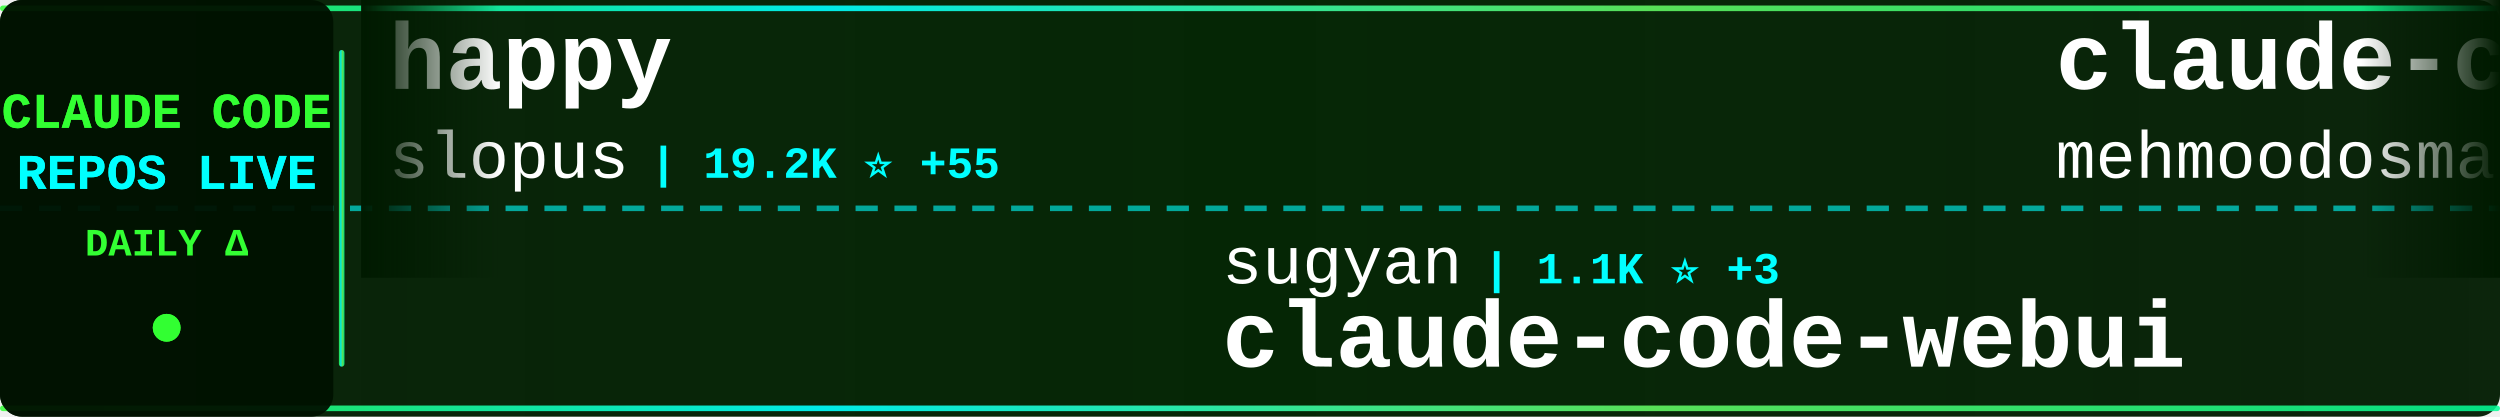
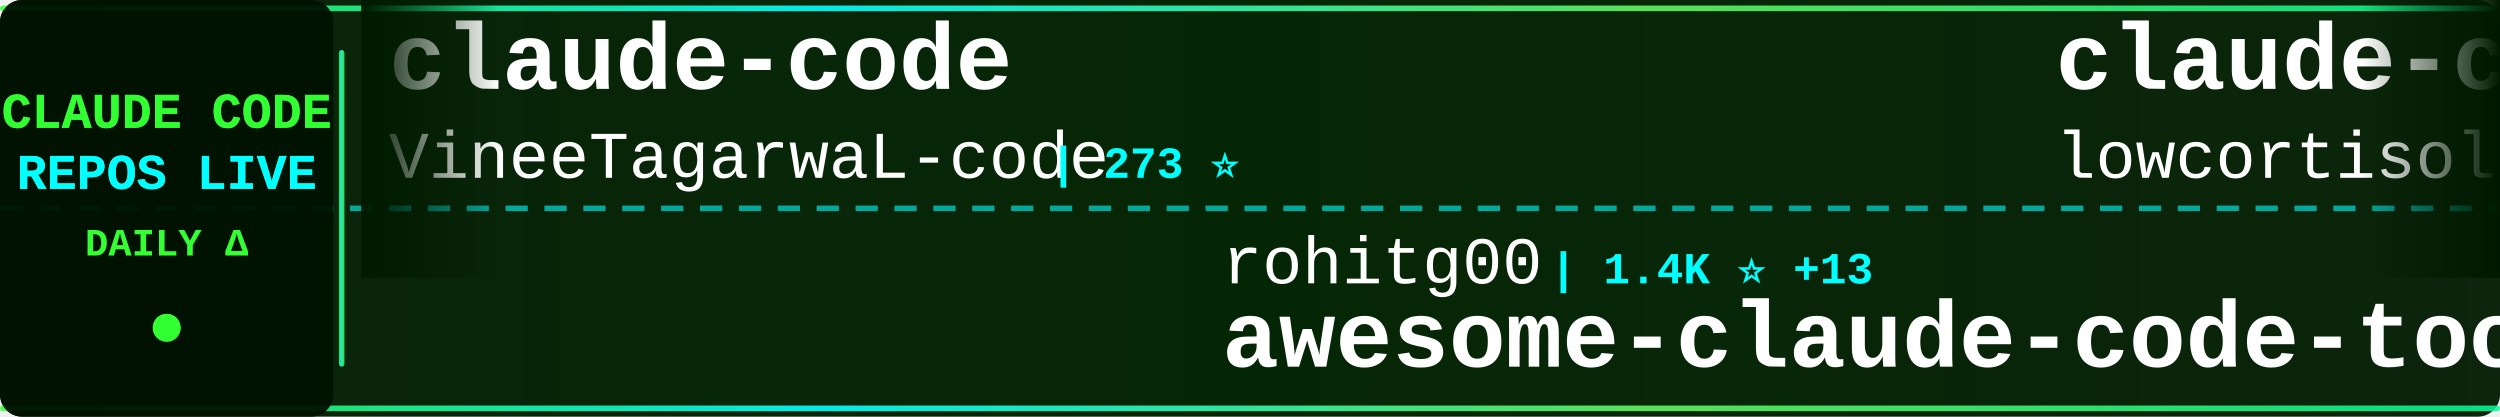
<svg xmlns="http://www.w3.org/2000/svg" width="900" height="150">
  <defs>
    <linearGradient id="tickerBg" x1="0%" y1="0%" x2="100%" y2="0%">
      <stop offset="0%" style="stop-color:#001a00;stop-opacity:0.95" />
      <stop offset="50%" style="stop-color:#002200;stop-opacity:0.98" />
      <stop offset="100%" style="stop-color:#001a00;stop-opacity:0.95" />
    </linearGradient>
    <linearGradient id="borderGrad" x1="0%" y1="0%" x2="100%" y2="0%">
      <stop offset="0%" style="stop-color:#33ff33;stop-opacity:0.85">
        <animate attributeName="stop-opacity" values="0.85;1;0.85" dur="2s" repeatCount="indefinite" />
      </stop>
      <stop offset="33%" style="stop-color:#00ffff;stop-opacity:0.9">
        <animate attributeName="stop-opacity" values="0.9;1;0.9" dur="2.2s" repeatCount="indefinite" />
      </stop>
      <stop offset="66%" style="stop-color:#66ff66;stop-opacity:0.85">
        <animate attributeName="stop-opacity" values="0.85;1;0.85" dur="1.8s" repeatCount="indefinite" />
      </stop>
      <stop offset="100%" style="stop-color:#00ff99;stop-opacity:0.85">
        <animate attributeName="stop-opacity" values="0.85;1;0.85" dur="2s" repeatCount="indefinite" />
      </stop>
    </linearGradient>
    <filter id="textGlow">
      <feGaussianBlur stdDeviation="0.1" result="coloredBlur" />
      <feMerge>
        <feMergeNode in="coloredBlur" />
        <feMergeNode in="SourceGraphic" />
      </feMerge>
    </filter>
    <filter id="metricGlow">
      <feGaussianBlur stdDeviation="0.2" result="coloredBlur" />
      <feMerge>
        <feMergeNode in="coloredBlur" />
        <feMergeNode in="SourceGraphic" />
      </feMerge>
    </filter>
    <linearGradient id="leftFade" x1="0%" y1="0%" x2="100%" y2="0%">
      <stop offset="0%" style="stop-color:#001a00;stop-opacity:1" />
      <stop offset="100%" style="stop-color:#001a00;stop-opacity:0" />
    </linearGradient>
    <linearGradient id="rightFade" x1="0%" y1="0%" x2="100%" y2="0%">
      <stop offset="0%" style="stop-color:#001a00;stop-opacity:0" />
      <stop offset="100%" style="stop-color:#001a00;stop-opacity:1" />
    </linearGradient>
  </defs>
  <rect width="900" height="150" fill="url(#tickerBg)" rx="8" />
  <rect x="0" y="2" width="900" height="2" fill="url(#borderGrad)" rx="1" />
  <rect x="0" y="146" width="900" height="2" fill="url(#borderGrad)" rx="1" />
  <line x1="0" y1="75" x2="900" y2="75" stroke="#00ffff" stroke-width="2" stroke-dasharray="8 6" opacity="0.6" />
  <rect x="0" y="0" width="120" height="150" fill="#001100" opacity="0.95" rx="8" />
  <text x="60" y="46" font-family="'Courier New', monospace" font-size="18" font-weight="bold" fill="#33ff33" text-anchor="middle" filter="url(#textGlow)">
    CLAUDE CODE
  </text>
  <text x="60" y="68" font-family="'Courier New', monospace" font-size="18" font-weight="bold" fill="#00ffff" text-anchor="middle" filter="url(#textGlow)">
    REPOS LIVE
  </text>
  <text x="60" y="92" font-family="'Courier New', monospace" font-size="14" font-weight="bold" fill="#33ff33" text-anchor="middle">
    DAILY Δ
  </text>
  <circle cx="60" cy="118" r="5" fill="#33ff33" filter="url(#metricGlow)">
    <animate attributeName="r" values="4;6;4" dur="1.5s" repeatCount="indefinite" />
    <animate attributeName="opacity" values="0.6;1;0.6" dur="1.5s" repeatCount="indefinite" />
  </circle>
  <rect x="122" y="18" width="2" height="114" fill="url(#borderGrad)" rx="1" />
  <clipPath id="tickerClip">
    <rect x="130" y="0" width="770" height="150" />
  </clipPath>
  <g clip-path="url(#tickerClip)">
    <g id="tickerItems">
      <animateTransform attributeName="transform" attributeType="XML" type="translate" from="0 0" to="-3000 0" dur="54s" repeatCount="indefinite" />
      <g transform="translate(0, 0)">
-         <text x="140" y="32" font-family="'Courier New', monospace" font-size="34" font-weight="bold" fill="#ffffff">happy</text>
-         <text x="140" y="64" font-family="'Courier New', monospace" font-size="24" font-weight="normal" fill="#ffffff" opacity="1.0">slopus</text>
-         <text x="234" y="64" font-family="'Courier New', monospace" font-size="16" font-weight="bold" fill="#00ffff"> | 19.2K ⭐ +55</text>
+         <text x="140" y="32" font-family="'Courier New', monospace" font-size="34" font-weight="bold" fill="#ffffff">claude-code</text>
+         <text x="140" y="64" font-family="'Courier New', monospace" font-size="24" font-weight="normal" fill="#ffffff" opacity="1.0">VineeTagarwaL-code</text>
+         <text x="378" y="64" font-family="'Courier New', monospace" font-size="16" font-weight="bold" fill="#00ffff"> | 273 ⭐</text>
      </g>
      <g transform="translate(300, 0)">
-         <text x="140" y="102" font-family="'Courier New', monospace" font-size="24" font-weight="normal" fill="#ffffff" opacity="1.0">sugyan</text>
-         <text x="234" y="102" font-family="'Courier New', monospace" font-size="16" font-weight="bold" fill="#00ffff"> | 1.1K ⭐ +3</text>
-         <text x="140" y="132" font-family="'Courier New', monospace" font-size="34" font-weight="bold" fill="#ffffff">claude-code-webui</text>
+         <text x="140" y="102" font-family="'Courier New', monospace" font-size="24" font-weight="normal" fill="#ffffff" opacity="1.0">rohitg00</text>
+         <text x="258" y="102" font-family="'Courier New', monospace" font-size="16" font-weight="bold" fill="#00ffff"> | 1.4K ⭐ +13</text>
+         <text x="140" y="132" font-family="'Courier New', monospace" font-size="34" font-weight="bold" fill="#ffffff">awesome-claude-code-tool...</text>
      </g>
      <g transform="translate(600, 0)">
        <text x="140" y="32" font-family="'Courier New', monospace" font-size="34" font-weight="bold" fill="#ffffff">claude-code</text>
-         <text x="140" y="64" font-family="'Courier New', monospace" font-size="24" font-weight="normal" fill="#ffffff" opacity="1.0">mehmoodosman</text>
-         <text x="306" y="64" font-family="'Courier New', monospace" font-size="16" font-weight="bold" fill="#00ffff"> | 167 ⭐</text>
+         <text x="140" y="64" font-family="'Courier New', monospace" font-size="24" font-weight="normal" fill="#ffffff" opacity="1.0">lowcortisolprogrammer</text>
+         <text x="414" y="64" font-family="'Courier New', monospace" font-size="16" font-weight="bold" fill="#00ffff"> | 173 ⭐</text>
      </g>
      <g transform="translate(900, 0)">
-         <text x="140" y="102" font-family="'Courier New', monospace" font-size="24" font-weight="normal" fill="#ffffff" opacity="1.0">AICoderTudou</text>
-         <text x="306" y="102" font-family="'Courier New', monospace" font-size="16" font-weight="bold" fill="#00ffff"> | 495 ⭐</text>
-         <text x="140" y="132" font-family="'Courier New', monospace" font-size="34" font-weight="bold" fill="#ffffff">claude-code-tudou</text>
+         <text x="140" y="102" font-family="'Courier New', monospace" font-size="24" font-weight="normal" fill="#ffffff" opacity="1.0">freestylefly</text>
+         <text x="306" y="102" font-family="'Courier New', monospace" font-size="16" font-weight="bold" fill="#00ffff"> | 124 ⭐</text>
+         <text x="140" y="132" font-family="'Courier New', monospace" font-size="34" font-weight="bold" fill="#ffffff">claude-code</text>
      </g>
      <g transform="translate(1200, 0)">
+         <text x="140" y="32" font-family="'Courier New', monospace" font-size="34" font-weight="bold" fill="#ffffff">claude_code_bridge</text>
+         <text x="140" y="64" font-family="'Courier New', monospace" font-size="24" font-weight="normal" fill="#ffffff" opacity="1.0">bfly123</text>
+         <text x="246" y="64" font-family="'Courier New', monospace" font-size="16" font-weight="bold" fill="#00ffff"> | 2.4K ⭐ +12</text>
+       </g>
+       <g transform="translate(1500, 0)">
+         <text x="140" y="102" font-family="'Courier New', monospace" font-size="24" font-weight="normal" fill="#ffffff" opacity="1.0">kodu-ai</text>
+         <text x="246" y="102" font-family="'Courier New', monospace" font-size="16" font-weight="bold" fill="#00ffff"> | 5.3K ⭐</text>
+         <text x="140" y="132" font-family="'Courier New', monospace" font-size="34" font-weight="bold" fill="#ffffff">claude-coder</text>
+       </g>
+       <g transform="translate(1800, 0)">
        <text x="140" y="32" font-family="'Courier New', monospace" font-size="34" font-weight="bold" fill="#ffffff">claude-code-action</text>
        <text x="140" y="64" font-family="'Courier New', monospace" font-size="24" font-weight="normal" fill="#ffffff" opacity="1.0">anthropics</text>
-         <text x="282" y="64" font-family="'Courier New', monospace" font-size="16" font-weight="bold" fill="#00ffff"> | 7.3K ⭐ +13</text>
-       </g>
-       <g transform="translate(1500, 0)">
-         <text x="140" y="102" font-family="'Courier New', monospace" font-size="24" font-weight="normal" fill="#ffffff" opacity="1.0">carlvellotti</text>
-         <text x="306" y="102" font-family="'Courier New', monospace" font-size="16" font-weight="bold" fill="#00ffff"> | 1.9K ⭐ +4</text>
-         <text x="140" y="132" font-family="'Courier New', monospace" font-size="34" font-weight="bold" fill="#ffffff">claude-code-pm-course</text>
-       </g>
-       <g transform="translate(1800, 0)">
-         <text x="140" y="32" font-family="'Courier New', monospace" font-size="34" font-weight="bold" fill="#ffffff">claude-code</text>
-         <text x="140" y="64" font-family="'Courier New', monospace" font-size="24" font-weight="normal" fill="#ffffff" opacity="1.0">Onewon</text>
-         <text x="234" y="64" font-family="'Courier New', monospace" font-size="16" font-weight="bold" fill="#00ffff"> | 179 ⭐</text>
+         <text x="282" y="64" font-family="'Courier New', monospace" font-size="16" font-weight="bold" fill="#00ffff"> | 7.3K ⭐ +16</text>
      </g>
      <g transform="translate(2100, 0)">
-         <text x="140" y="102" font-family="'Courier New', monospace" font-size="24" font-weight="normal" fill="#ffffff" opacity="1.0">fazxes</text>
-         <text x="234" y="102" font-family="'Courier New', monospace" font-size="16" font-weight="bold" fill="#00ffff"> | 211 ⭐</text>
-         <text x="140" y="132" font-family="'Courier New', monospace" font-size="34" font-weight="bold" fill="#ffffff">Claude-code</text>
+         <text x="140" y="102" font-family="'Courier New', monospace" font-size="24" font-weight="normal" fill="#ffffff" opacity="1.0">luongnv89</text>
+         <text x="270" y="102" font-family="'Courier New', monospace" font-size="16" font-weight="bold" fill="#00ffff"> | 29.1K ⭐ +247</text>
+         <text x="140" y="132" font-family="'Courier New', monospace" font-size="34" font-weight="bold" fill="#ffffff">claude-howto</text>
      </g>
      <g transform="translate(2400, 0)">
-         <text x="140" y="32" font-family="'Courier New', monospace" font-size="34" font-weight="bold" fill="#ffffff">claude-code-hub</text>
-         <text x="140" y="64" font-family="'Courier New', monospace" font-size="24" font-weight="normal" fill="#ffffff" opacity="1.0">ding113</text>
-         <text x="246" y="64" font-family="'Courier New', monospace" font-size="16" font-weight="bold" fill="#00ffff"> | 2.7K ⭐ +14</text>
+         <text x="140" y="32" font-family="'Courier New', monospace" font-size="34" font-weight="bold" fill="#ffffff">awesome-claude-code-suba...</text>
+         <text x="140" y="64" font-family="'Courier New', monospace" font-size="24" font-weight="normal" fill="#ffffff" opacity="1.0">VoltAgent</text>
+         <text x="270" y="64" font-family="'Courier New', monospace" font-size="16" font-weight="bold" fill="#00ffff"> | 18.4K ⭐ +103</text>
      </g>
      <g transform="translate(2700, 0)">
-         <text x="140" y="102" font-family="'Courier New', monospace" font-size="24" font-weight="normal" fill="#ffffff" opacity="1.0">lintsinghua</text>
-         <text x="294" y="102" font-family="'Courier New', monospace" font-size="16" font-weight="bold" fill="#00ffff"> | 3.0K ⭐ +10</text>
-         <text x="140" y="132" font-family="'Courier New', monospace" font-size="34" font-weight="bold" fill="#ffffff">claude-code-book</text>
+         <text x="140" y="102" font-family="'Courier New', monospace" font-size="24" font-weight="normal" fill="#ffffff" opacity="1.0">777genius</text>
+         <text x="270" y="102" font-family="'Courier New', monospace" font-size="16" font-weight="bold" fill="#00ffff"> | 899 ⭐ +2</text>
+         <text x="140" y="132" font-family="'Courier New', monospace" font-size="34" font-weight="bold" fill="#ffffff">claude-code-source-code</text>
      </g>
      <g transform="translate(3000, 0)">
-         <text x="140" y="32" font-family="'Courier New', monospace" font-size="34" font-weight="bold" fill="#ffffff">happy</text>
-         <text x="140" y="64" font-family="'Courier New', monospace" font-size="24" font-weight="normal" fill="#ffffff" opacity="1.0">slopus</text>
-         <text x="234" y="64" font-family="'Courier New', monospace" font-size="16" font-weight="bold" fill="#00ffff"> | 19.2K ⭐ +55</text>
+         <text x="140" y="32" font-family="'Courier New', monospace" font-size="34" font-weight="bold" fill="#ffffff">claude-code</text>
+         <text x="140" y="64" font-family="'Courier New', monospace" font-size="24" font-weight="normal" fill="#ffffff" opacity="1.0">VineeTagarwaL-code</text>
+         <text x="378" y="64" font-family="'Courier New', monospace" font-size="16" font-weight="bold" fill="#00ffff"> | 273 ⭐</text>
      </g>
      <g transform="translate(3300, 0)">
-         <text x="140" y="102" font-family="'Courier New', monospace" font-size="24" font-weight="normal" fill="#ffffff" opacity="1.0">sugyan</text>
-         <text x="234" y="102" font-family="'Courier New', monospace" font-size="16" font-weight="bold" fill="#00ffff"> | 1.1K ⭐ +3</text>
-         <text x="140" y="132" font-family="'Courier New', monospace" font-size="34" font-weight="bold" fill="#ffffff">claude-code-webui</text>
+         <text x="140" y="102" font-family="'Courier New', monospace" font-size="24" font-weight="normal" fill="#ffffff" opacity="1.0">rohitg00</text>
+         <text x="258" y="102" font-family="'Courier New', monospace" font-size="16" font-weight="bold" fill="#00ffff"> | 1.4K ⭐ +13</text>
+         <text x="140" y="132" font-family="'Courier New', monospace" font-size="34" font-weight="bold" fill="#ffffff">awesome-claude-code-tool...</text>
      </g>
      <g transform="translate(3600, 0)">
        <text x="140" y="32" font-family="'Courier New', monospace" font-size="34" font-weight="bold" fill="#ffffff">claude-code</text>
-         <text x="140" y="64" font-family="'Courier New', monospace" font-size="24" font-weight="normal" fill="#ffffff" opacity="1.0">mehmoodosman</text>
-         <text x="306" y="64" font-family="'Courier New', monospace" font-size="16" font-weight="bold" fill="#00ffff"> | 167 ⭐</text>
+         <text x="140" y="64" font-family="'Courier New', monospace" font-size="24" font-weight="normal" fill="#ffffff" opacity="1.0">lowcortisolprogrammer</text>
+         <text x="414" y="64" font-family="'Courier New', monospace" font-size="16" font-weight="bold" fill="#00ffff"> | 173 ⭐</text>
      </g>
      <g transform="translate(3900, 0)">
-         <text x="140" y="102" font-family="'Courier New', monospace" font-size="24" font-weight="normal" fill="#ffffff" opacity="1.0">AICoderTudou</text>
-         <text x="306" y="102" font-family="'Courier New', monospace" font-size="16" font-weight="bold" fill="#00ffff"> | 495 ⭐</text>
-         <text x="140" y="132" font-family="'Courier New', monospace" font-size="34" font-weight="bold" fill="#ffffff">claude-code-tudou</text>
+         <text x="140" y="102" font-family="'Courier New', monospace" font-size="24" font-weight="normal" fill="#ffffff" opacity="1.0">freestylefly</text>
+         <text x="306" y="102" font-family="'Courier New', monospace" font-size="16" font-weight="bold" fill="#00ffff"> | 124 ⭐</text>
+         <text x="140" y="132" font-family="'Courier New', monospace" font-size="34" font-weight="bold" fill="#ffffff">claude-code</text>
      </g>
    </g>
  </g>
  <rect x="130" y="0" width="50" height="100" fill="url(#leftFade)" />
  <rect x="850" y="0" width="50" height="100" fill="url(#rightFade)" />
</svg>
